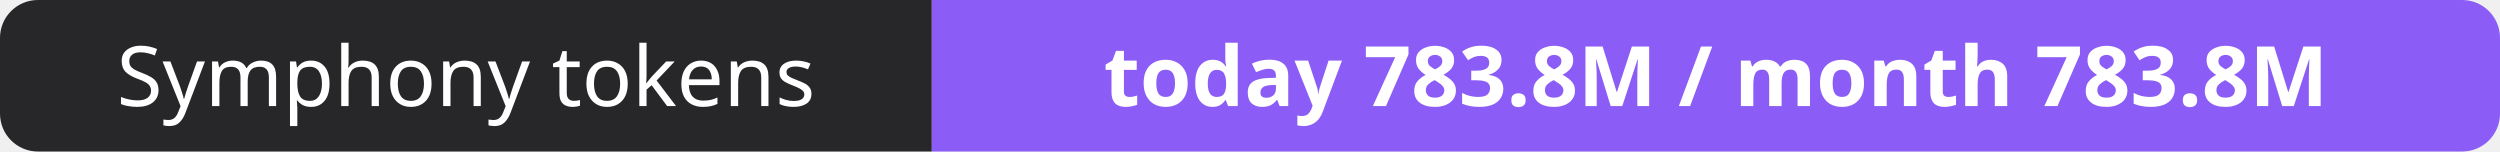
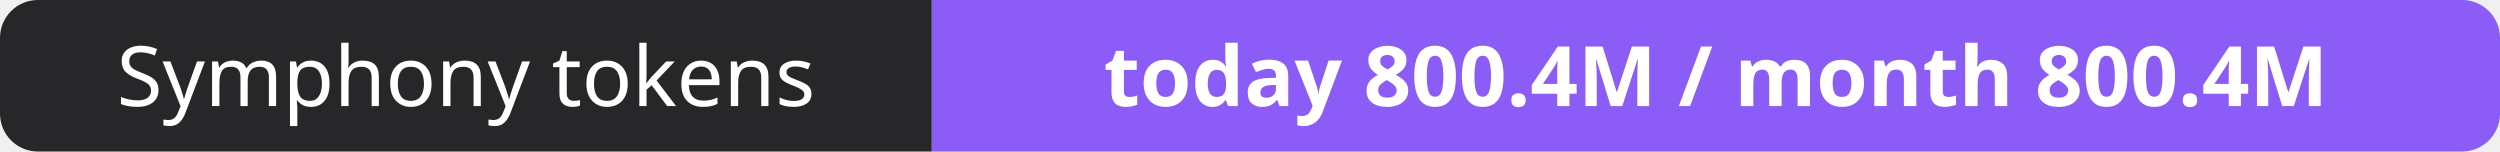
- <svg xmlns="http://www.w3.org/2000/svg" width="330" height="20" role="img" aria-label="Symphony tokens: today 783.8M / month 783.8M">
+ <svg xmlns="http://www.w3.org/2000/svg" width="330" height="20" role="img" aria-label="Symphony tokens: today 800.4M / month 800.4M">
  <clipPath id="r">
    <rect width="330" height="20" rx="5" fill="#fff" />
  </clipPath>
  <g clip-path="url(#r)">
    <rect width="123" height="20" fill="#27272a" />
    <rect x="123" width="207" height="20" fill="#8b5cf6" />
  </g>
  <g fill="#fff" text-anchor="middle" font-family="Verdana,Geneva,sans-serif" font-size="11">
    <text x="61.5" y="14">Symphony tokens</text>
-     <text x="226.5" y="14" font-weight="700">today 783.8M / month 783.8M</text>
+     <text x="226.5" y="14" font-weight="700">today 800.4M / month 800.4M</text>
  </g>
</svg>
